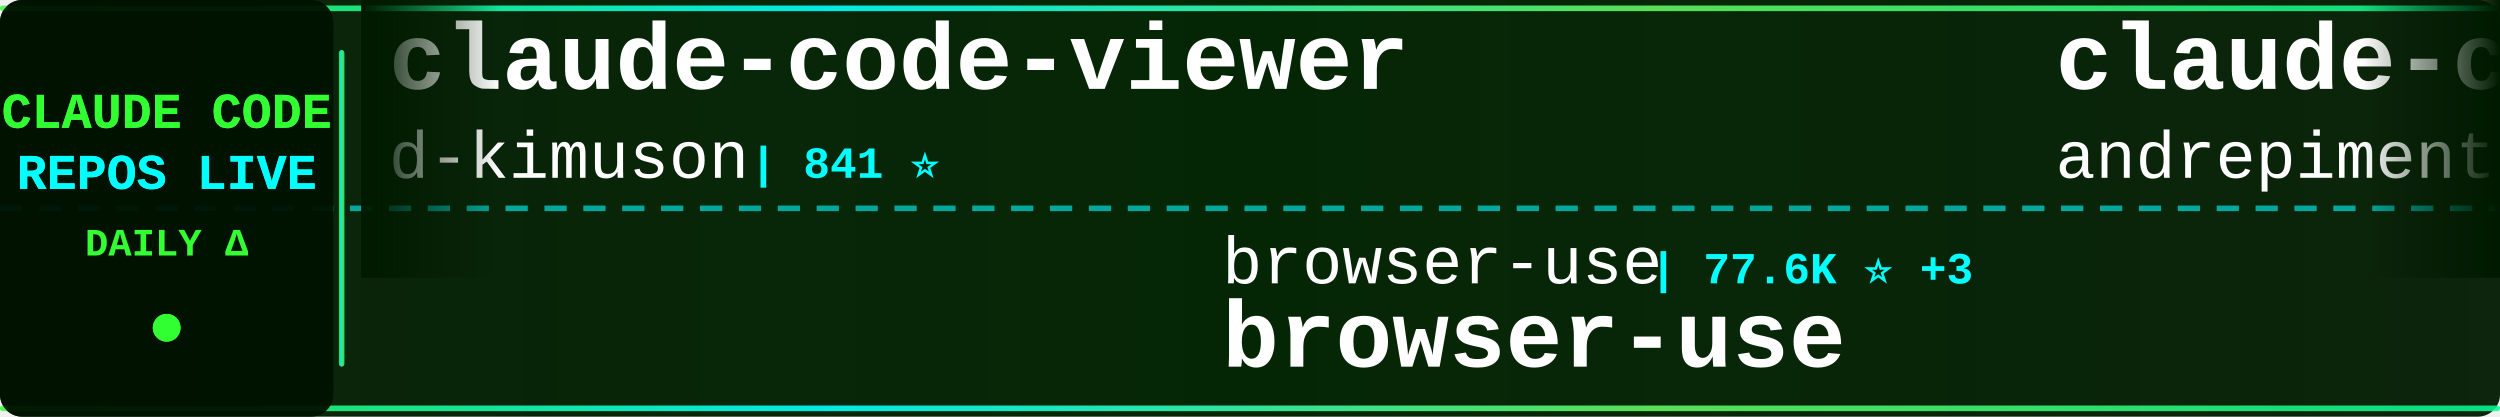
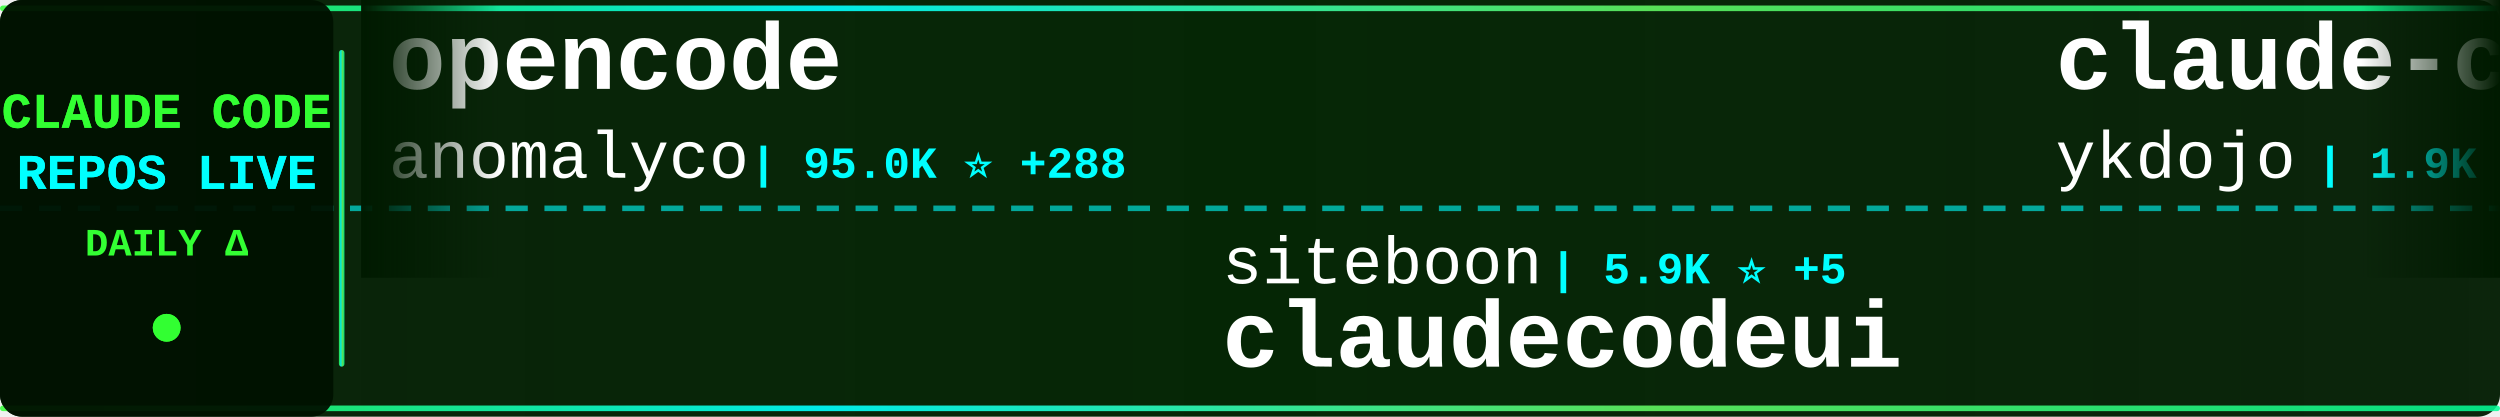
<svg xmlns="http://www.w3.org/2000/svg" width="900" height="150">
  <defs>
    <linearGradient id="tickerBg" x1="0%" y1="0%" x2="100%" y2="0%">
      <stop offset="0%" style="stop-color:#001a00;stop-opacity:0.95" />
      <stop offset="50%" style="stop-color:#002200;stop-opacity:0.98" />
      <stop offset="100%" style="stop-color:#001a00;stop-opacity:0.95" />
    </linearGradient>
    <linearGradient id="borderGrad" x1="0%" y1="0%" x2="100%" y2="0%">
      <stop offset="0%" style="stop-color:#33ff33;stop-opacity:0.85">
        <animate attributeName="stop-opacity" values="0.85;1;0.85" dur="2s" repeatCount="indefinite" />
      </stop>
      <stop offset="33%" style="stop-color:#00ffff;stop-opacity:0.9">
        <animate attributeName="stop-opacity" values="0.9;1;0.9" dur="2.2s" repeatCount="indefinite" />
      </stop>
      <stop offset="66%" style="stop-color:#66ff66;stop-opacity:0.85">
        <animate attributeName="stop-opacity" values="0.85;1;0.85" dur="1.8s" repeatCount="indefinite" />
      </stop>
      <stop offset="100%" style="stop-color:#00ff99;stop-opacity:0.85">
        <animate attributeName="stop-opacity" values="0.85;1;0.85" dur="2s" repeatCount="indefinite" />
      </stop>
    </linearGradient>
    <filter id="textGlow">
      <feGaussianBlur stdDeviation="0.1" result="coloredBlur" />
      <feMerge>
        <feMergeNode in="coloredBlur" />
        <feMergeNode in="SourceGraphic" />
      </feMerge>
    </filter>
    <filter id="metricGlow">
      <feGaussianBlur stdDeviation="0.2" result="coloredBlur" />
      <feMerge>
        <feMergeNode in="coloredBlur" />
        <feMergeNode in="SourceGraphic" />
      </feMerge>
    </filter>
    <linearGradient id="leftFade" x1="0%" y1="0%" x2="100%" y2="0%">
      <stop offset="0%" style="stop-color:#001a00;stop-opacity:1" />
      <stop offset="100%" style="stop-color:#001a00;stop-opacity:0" />
    </linearGradient>
    <linearGradient id="rightFade" x1="0%" y1="0%" x2="100%" y2="0%">
      <stop offset="0%" style="stop-color:#001a00;stop-opacity:0" />
      <stop offset="100%" style="stop-color:#001a00;stop-opacity:1" />
    </linearGradient>
  </defs>
  <rect width="900" height="150" fill="url(#tickerBg)" rx="8" />
  <rect x="0" y="2" width="900" height="2" fill="url(#borderGrad)" rx="1" />
  <rect x="0" y="146" width="900" height="2" fill="url(#borderGrad)" rx="1" />
  <line x1="0" y1="75" x2="900" y2="75" stroke="#00ffff" stroke-width="2" stroke-dasharray="8 6" opacity="0.6" />
  <rect x="0" y="0" width="120" height="150" fill="#001100" opacity="0.95" rx="8" />
  <text x="60" y="46" font-family="'Courier New', monospace" font-size="18" font-weight="bold" fill="#33ff33" text-anchor="middle" filter="url(#textGlow)">
    CLAUDE CODE
  </text>
  <text x="60" y="68" font-family="'Courier New', monospace" font-size="18" font-weight="bold" fill="#00ffff" text-anchor="middle" filter="url(#textGlow)">
    REPOS LIVE
  </text>
  <text x="60" y="92" font-family="'Courier New', monospace" font-size="14" font-weight="bold" fill="#33ff33" text-anchor="middle">
    DAILY Δ
  </text>
  <circle cx="60" cy="118" r="5" fill="#33ff33" filter="url(#metricGlow)">
    <animate attributeName="r" values="4;6;4" dur="1.5s" repeatCount="indefinite" />
    <animate attributeName="opacity" values="0.6;1;0.6" dur="1.5s" repeatCount="indefinite" />
  </circle>
  <rect x="122" y="18" width="2" height="114" fill="url(#borderGrad)" rx="1" />
  <clipPath id="tickerClip">
    <rect x="130" y="0" width="770" height="150" />
  </clipPath>
  <g clip-path="url(#tickerClip)">
    <g id="tickerItems">
      <animateTransform attributeName="transform" attributeType="XML" type="translate" from="0 0" to="-3000 0" dur="54s" repeatCount="indefinite" />
      <g transform="translate(0, 0)">
-         <text x="140" y="32" font-family="'Courier New', monospace" font-size="34" font-weight="bold" fill="#ffffff">claude-code-viewer</text>
-         <text x="140" y="64" font-family="'Courier New', monospace" font-size="24" font-weight="normal" fill="#ffffff" opacity="1.0">d-kimuson</text>
-         <text x="270" y="64" font-family="'Courier New', monospace" font-size="16" font-weight="bold" fill="#00ffff"> | 841 ⭐</text>
+         <text x="140" y="32" font-family="'Courier New', monospace" font-size="34" font-weight="bold" fill="#ffffff">opencode</text>
+         <text x="140" y="64" font-family="'Courier New', monospace" font-size="24" font-weight="normal" fill="#ffffff" opacity="1.0">anomalyco</text>
+         <text x="270" y="64" font-family="'Courier New', monospace" font-size="16" font-weight="bold" fill="#00ffff"> | 95.0K ⭐ +288</text>
      </g>
      <g transform="translate(300, 0)">
-         <text x="140" y="102" font-family="'Courier New', monospace" font-size="24" font-weight="normal" fill="#ffffff" opacity="1.0">browser-use</text>
-         <text x="294" y="102" font-family="'Courier New', monospace" font-size="16" font-weight="bold" fill="#00ffff"> | 77.6K ⭐ +3</text>
-         <text x="140" y="132" font-family="'Courier New', monospace" font-size="34" font-weight="bold" fill="#ffffff">browser-use</text>
+         <text x="140" y="102" font-family="'Courier New', monospace" font-size="24" font-weight="normal" fill="#ffffff" opacity="1.0">siteboon</text>
+         <text x="258" y="102" font-family="'Courier New', monospace" font-size="16" font-weight="bold" fill="#00ffff"> | 5.9K ⭐ +5</text>
+         <text x="140" y="132" font-family="'Courier New', monospace" font-size="34" font-weight="bold" fill="#ffffff">claudecodeui</text>
      </g>
      <g transform="translate(600, 0)">
-         <text x="140" y="32" font-family="'Courier New', monospace" font-size="34" font-weight="bold" fill="#ffffff">claude-code-chat</text>
-         <text x="140" y="64" font-family="'Courier New', monospace" font-size="24" font-weight="normal" fill="#ffffff" opacity="1.0">andrepimenta</text>
-         <text x="306" y="64" font-family="'Courier New', monospace" font-size="16" font-weight="bold" fill="#00ffff"> | 985 ⭐</text>
+         <text x="140" y="32" font-family="'Courier New', monospace" font-size="34" font-weight="bold" fill="#ffffff">claude-code-tips</text>
+         <text x="140" y="64" font-family="'Courier New', monospace" font-size="24" font-weight="normal" fill="#ffffff" opacity="1.0">ykdojo</text>
+         <text x="234" y="64" font-family="'Courier New', monospace" font-size="16" font-weight="bold" fill="#00ffff"> | 1.9K ⭐ +18</text>
      </g>
      <g transform="translate(900, 0)">
        <text x="140" y="102" font-family="'Courier New', monospace" font-size="24" font-weight="normal" fill="#ffffff" opacity="1.0">snarktank</text>
-         <text x="270" y="102" font-family="'Courier New', monospace" font-size="16" font-weight="bold" fill="#00ffff"> | 9.1K ⭐ +27</text>
+         <text x="270" y="102" font-family="'Courier New', monospace" font-size="16" font-weight="bold" fill="#00ffff"> | 9.1K ⭐ +24</text>
        <text x="140" y="132" font-family="'Courier New', monospace" font-size="34" font-weight="bold" fill="#ffffff">ralph</text>
      </g>
      <g transform="translate(1200, 0)">
-         <text x="140" y="32" font-family="'Courier New', monospace" font-size="34" font-weight="bold" fill="#ffffff">claude-code-settings</text>
-         <text x="140" y="64" font-family="'Courier New', monospace" font-size="24" font-weight="normal" fill="#ffffff" opacity="1.0">feiskyer</text>
-         <text x="258" y="64" font-family="'Courier New', monospace" font-size="16" font-weight="bold" fill="#00ffff"> | 1.2K ⭐</text>
+         <text x="140" y="32" font-family="'Courier New', monospace" font-size="34" font-weight="bold" fill="#ffffff">ClaudeCodeAgents</text>
+         <text x="140" y="64" font-family="'Courier New', monospace" font-size="24" font-weight="normal" fill="#ffffff" opacity="1.0">darcyegb</text>
+         <text x="258" y="64" font-family="'Courier New', monospace" font-size="16" font-weight="bold" fill="#00ffff"> | 512 ⭐ +1</text>
      </g>
      <g transform="translate(1500, 0)">
-         <text x="140" y="102" font-family="'Courier New', monospace" font-size="24" font-weight="normal" fill="#ffffff" opacity="1.0">disler</text>
-         <text x="234" y="102" font-family="'Courier New', monospace" font-size="16" font-weight="bold" fill="#00ffff"> | 936 ⭐</text>
-         <text x="140" y="132" font-family="'Courier New', monospace" font-size="34" font-weight="bold" fill="#ffffff">claude-code-hooks-multi-...</text>
+         <text x="140" y="102" font-family="'Courier New', monospace" font-size="24" font-weight="normal" fill="#ffffff" opacity="1.0">carlvellotti</text>
+         <text x="306" y="102" font-family="'Courier New', monospace" font-size="16" font-weight="bold" fill="#00ffff"> | 412 ⭐</text>
+         <text x="140" y="132" font-family="'Courier New', monospace" font-size="34" font-weight="bold" fill="#ffffff">claude-code-pm-course</text>
      </g>
      <g transform="translate(1800, 0)">
-         <text x="140" y="32" font-family="'Courier New', monospace" font-size="34" font-weight="bold" fill="#ffffff">context-engineering-intr...</text>
-         <text x="140" y="64" font-family="'Courier New', monospace" font-size="24" font-weight="normal" fill="#ffffff" opacity="1.0">coleam00</text>
-         <text x="258" y="64" font-family="'Courier New', monospace" font-size="16" font-weight="bold" fill="#00ffff"> | 12.3K ⭐ +4</text>
+         <text x="140" y="32" font-family="'Courier New', monospace" font-size="34" font-weight="bold" fill="#ffffff">Claude-Code-Development-...</text>
+         <text x="140" y="64" font-family="'Courier New', monospace" font-size="24" font-weight="normal" fill="#ffffff" opacity="1.0">peterkrueck</text>
+         <text x="294" y="64" font-family="'Courier New', monospace" font-size="16" font-weight="bold" fill="#00ffff"> | 1.3K ⭐</text>
      </g>
      <g transform="translate(2100, 0)">
-         <text x="140" y="102" font-family="'Courier New', monospace" font-size="24" font-weight="normal" fill="#ffffff" opacity="1.0">farion1231</text>
-         <text x="282" y="102" font-family="'Courier New', monospace" font-size="16" font-weight="bold" fill="#00ffff"> | 15.3K ⭐ +9</text>
-         <text x="140" y="132" font-family="'Courier New', monospace" font-size="34" font-weight="bold" fill="#ffffff">cc-switch</text>
+         <text x="140" y="102" font-family="'Courier New', monospace" font-size="24" font-weight="normal" fill="#ffffff" opacity="1.0">daaain</text>
+         <text x="234" y="102" font-family="'Courier New', monospace" font-size="16" font-weight="bold" fill="#00ffff"> | 682 ⭐ +3</text>
+         <text x="140" y="132" font-family="'Courier New', monospace" font-size="34" font-weight="bold" fill="#ffffff">claude-code-log</text>
      </g>
      <g transform="translate(2400, 0)">
-         <text x="140" y="32" font-family="'Courier New', monospace" font-size="34" font-weight="bold" fill="#ffffff">CLIProxyAPI</text>
-         <text x="140" y="64" font-family="'Courier New', monospace" font-size="24" font-weight="normal" fill="#ffffff" opacity="1.0">router-for-me</text>
-         <text x="318" y="64" font-family="'Courier New', monospace" font-size="16" font-weight="bold" fill="#00ffff"> | 8.9K ⭐ +10</text>
+         <text x="140" y="32" font-family="'Courier New', monospace" font-size="34" font-weight="bold" fill="#ffffff">claude-code-tresor</text>
+         <text x="140" y="64" font-family="'Courier New', monospace" font-size="24" font-weight="normal" fill="#ffffff" opacity="1.0">alirezarezvani</text>
+         <text x="330" y="64" font-family="'Courier New', monospace" font-size="16" font-weight="bold" fill="#00ffff"> | 490 ⭐ +1</text>
      </g>
      <g transform="translate(2700, 0)">
-         <text x="140" y="102" font-family="'Courier New', monospace" font-size="24" font-weight="normal" fill="#ffffff" opacity="1.0">affaan-m</text>
-         <text x="258" y="102" font-family="'Courier New', monospace" font-size="16" font-weight="bold" fill="#00ffff"> | 37.0K ⭐ +90</text>
-         <text x="140" y="132" font-family="'Courier New', monospace" font-size="34" font-weight="bold" fill="#ffffff">everything-claude-code</text>
+         <text x="140" y="102" font-family="'Courier New', monospace" font-size="24" font-weight="normal" fill="#ffffff" opacity="1.0">davila7</text>
+         <text x="246" y="102" font-family="'Courier New', monospace" font-size="16" font-weight="bold" fill="#00ffff"> | 19.2K ⭐ +37</text>
+         <text x="140" y="132" font-family="'Courier New', monospace" font-size="34" font-weight="bold" fill="#ffffff">claude-code-templates</text>
      </g>
      <g transform="translate(3000, 0)">
-         <text x="140" y="32" font-family="'Courier New', monospace" font-size="34" font-weight="bold" fill="#ffffff">claude-code-viewer</text>
-         <text x="140" y="64" font-family="'Courier New', monospace" font-size="24" font-weight="normal" fill="#ffffff" opacity="1.0">d-kimuson</text>
-         <text x="270" y="64" font-family="'Courier New', monospace" font-size="16" font-weight="bold" fill="#00ffff"> | 841 ⭐</text>
+         <text x="140" y="32" font-family="'Courier New', monospace" font-size="34" font-weight="bold" fill="#ffffff">opencode</text>
+         <text x="140" y="64" font-family="'Courier New', monospace" font-size="24" font-weight="normal" fill="#ffffff" opacity="1.0">anomalyco</text>
+         <text x="270" y="64" font-family="'Courier New', monospace" font-size="16" font-weight="bold" fill="#00ffff"> | 95.0K ⭐ +288</text>
      </g>
      <g transform="translate(3300, 0)">
-         <text x="140" y="102" font-family="'Courier New', monospace" font-size="24" font-weight="normal" fill="#ffffff" opacity="1.0">browser-use</text>
-         <text x="294" y="102" font-family="'Courier New', monospace" font-size="16" font-weight="bold" fill="#00ffff"> | 77.6K ⭐ +3</text>
-         <text x="140" y="132" font-family="'Courier New', monospace" font-size="34" font-weight="bold" fill="#ffffff">browser-use</text>
+         <text x="140" y="102" font-family="'Courier New', monospace" font-size="24" font-weight="normal" fill="#ffffff" opacity="1.0">siteboon</text>
+         <text x="258" y="102" font-family="'Courier New', monospace" font-size="16" font-weight="bold" fill="#00ffff"> | 5.9K ⭐ +5</text>
+         <text x="140" y="132" font-family="'Courier New', monospace" font-size="34" font-weight="bold" fill="#ffffff">claudecodeui</text>
      </g>
      <g transform="translate(3600, 0)">
-         <text x="140" y="32" font-family="'Courier New', monospace" font-size="34" font-weight="bold" fill="#ffffff">claude-code-chat</text>
-         <text x="140" y="64" font-family="'Courier New', monospace" font-size="24" font-weight="normal" fill="#ffffff" opacity="1.0">andrepimenta</text>
-         <text x="306" y="64" font-family="'Courier New', monospace" font-size="16" font-weight="bold" fill="#00ffff"> | 985 ⭐</text>
+         <text x="140" y="32" font-family="'Courier New', monospace" font-size="34" font-weight="bold" fill="#ffffff">claude-code-tips</text>
+         <text x="140" y="64" font-family="'Courier New', monospace" font-size="24" font-weight="normal" fill="#ffffff" opacity="1.0">ykdojo</text>
+         <text x="234" y="64" font-family="'Courier New', monospace" font-size="16" font-weight="bold" fill="#00ffff"> | 1.9K ⭐ +18</text>
      </g>
      <g transform="translate(3900, 0)">
        <text x="140" y="102" font-family="'Courier New', monospace" font-size="24" font-weight="normal" fill="#ffffff" opacity="1.0">snarktank</text>
-         <text x="270" y="102" font-family="'Courier New', monospace" font-size="16" font-weight="bold" fill="#00ffff"> | 9.1K ⭐ +27</text>
+         <text x="270" y="102" font-family="'Courier New', monospace" font-size="16" font-weight="bold" fill="#00ffff"> | 9.1K ⭐ +24</text>
        <text x="140" y="132" font-family="'Courier New', monospace" font-size="34" font-weight="bold" fill="#ffffff">ralph</text>
      </g>
    </g>
  </g>
  <rect x="130" y="0" width="50" height="100" fill="url(#leftFade)" />
  <rect x="850" y="0" width="50" height="100" fill="url(#rightFade)" />
</svg>
